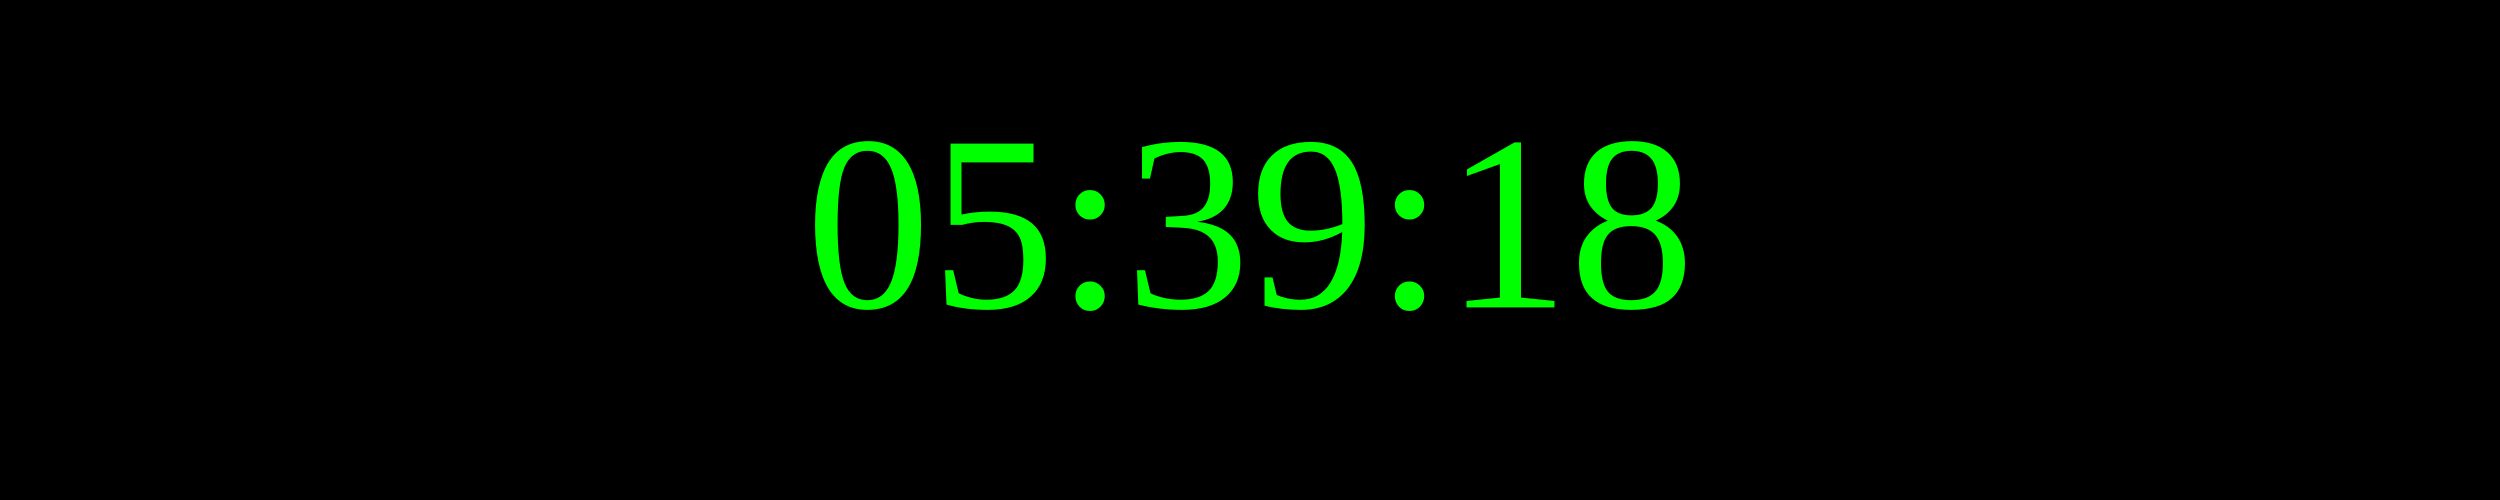
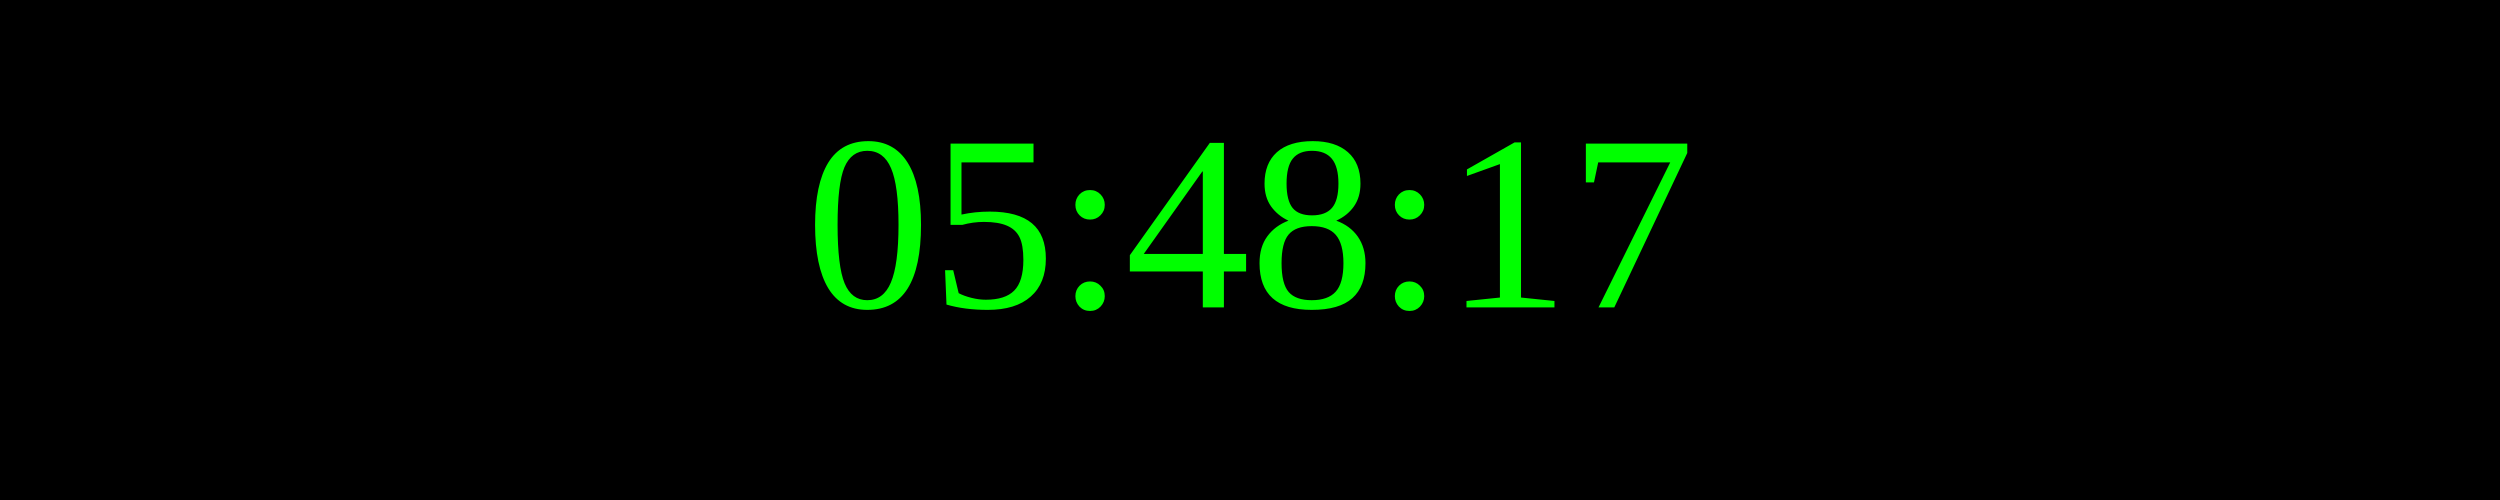
<svg xmlns="http://www.w3.org/2000/svg" width="250" height="50">
  <rect width="100%" height="100%" fill="black" />
  <text x="50%" y="50%" font-size="25" fill="lime" text-anchor="middle" dominant-baseline="middle">
- 05:39:18
+ 05:48:17
</text>
</svg>
